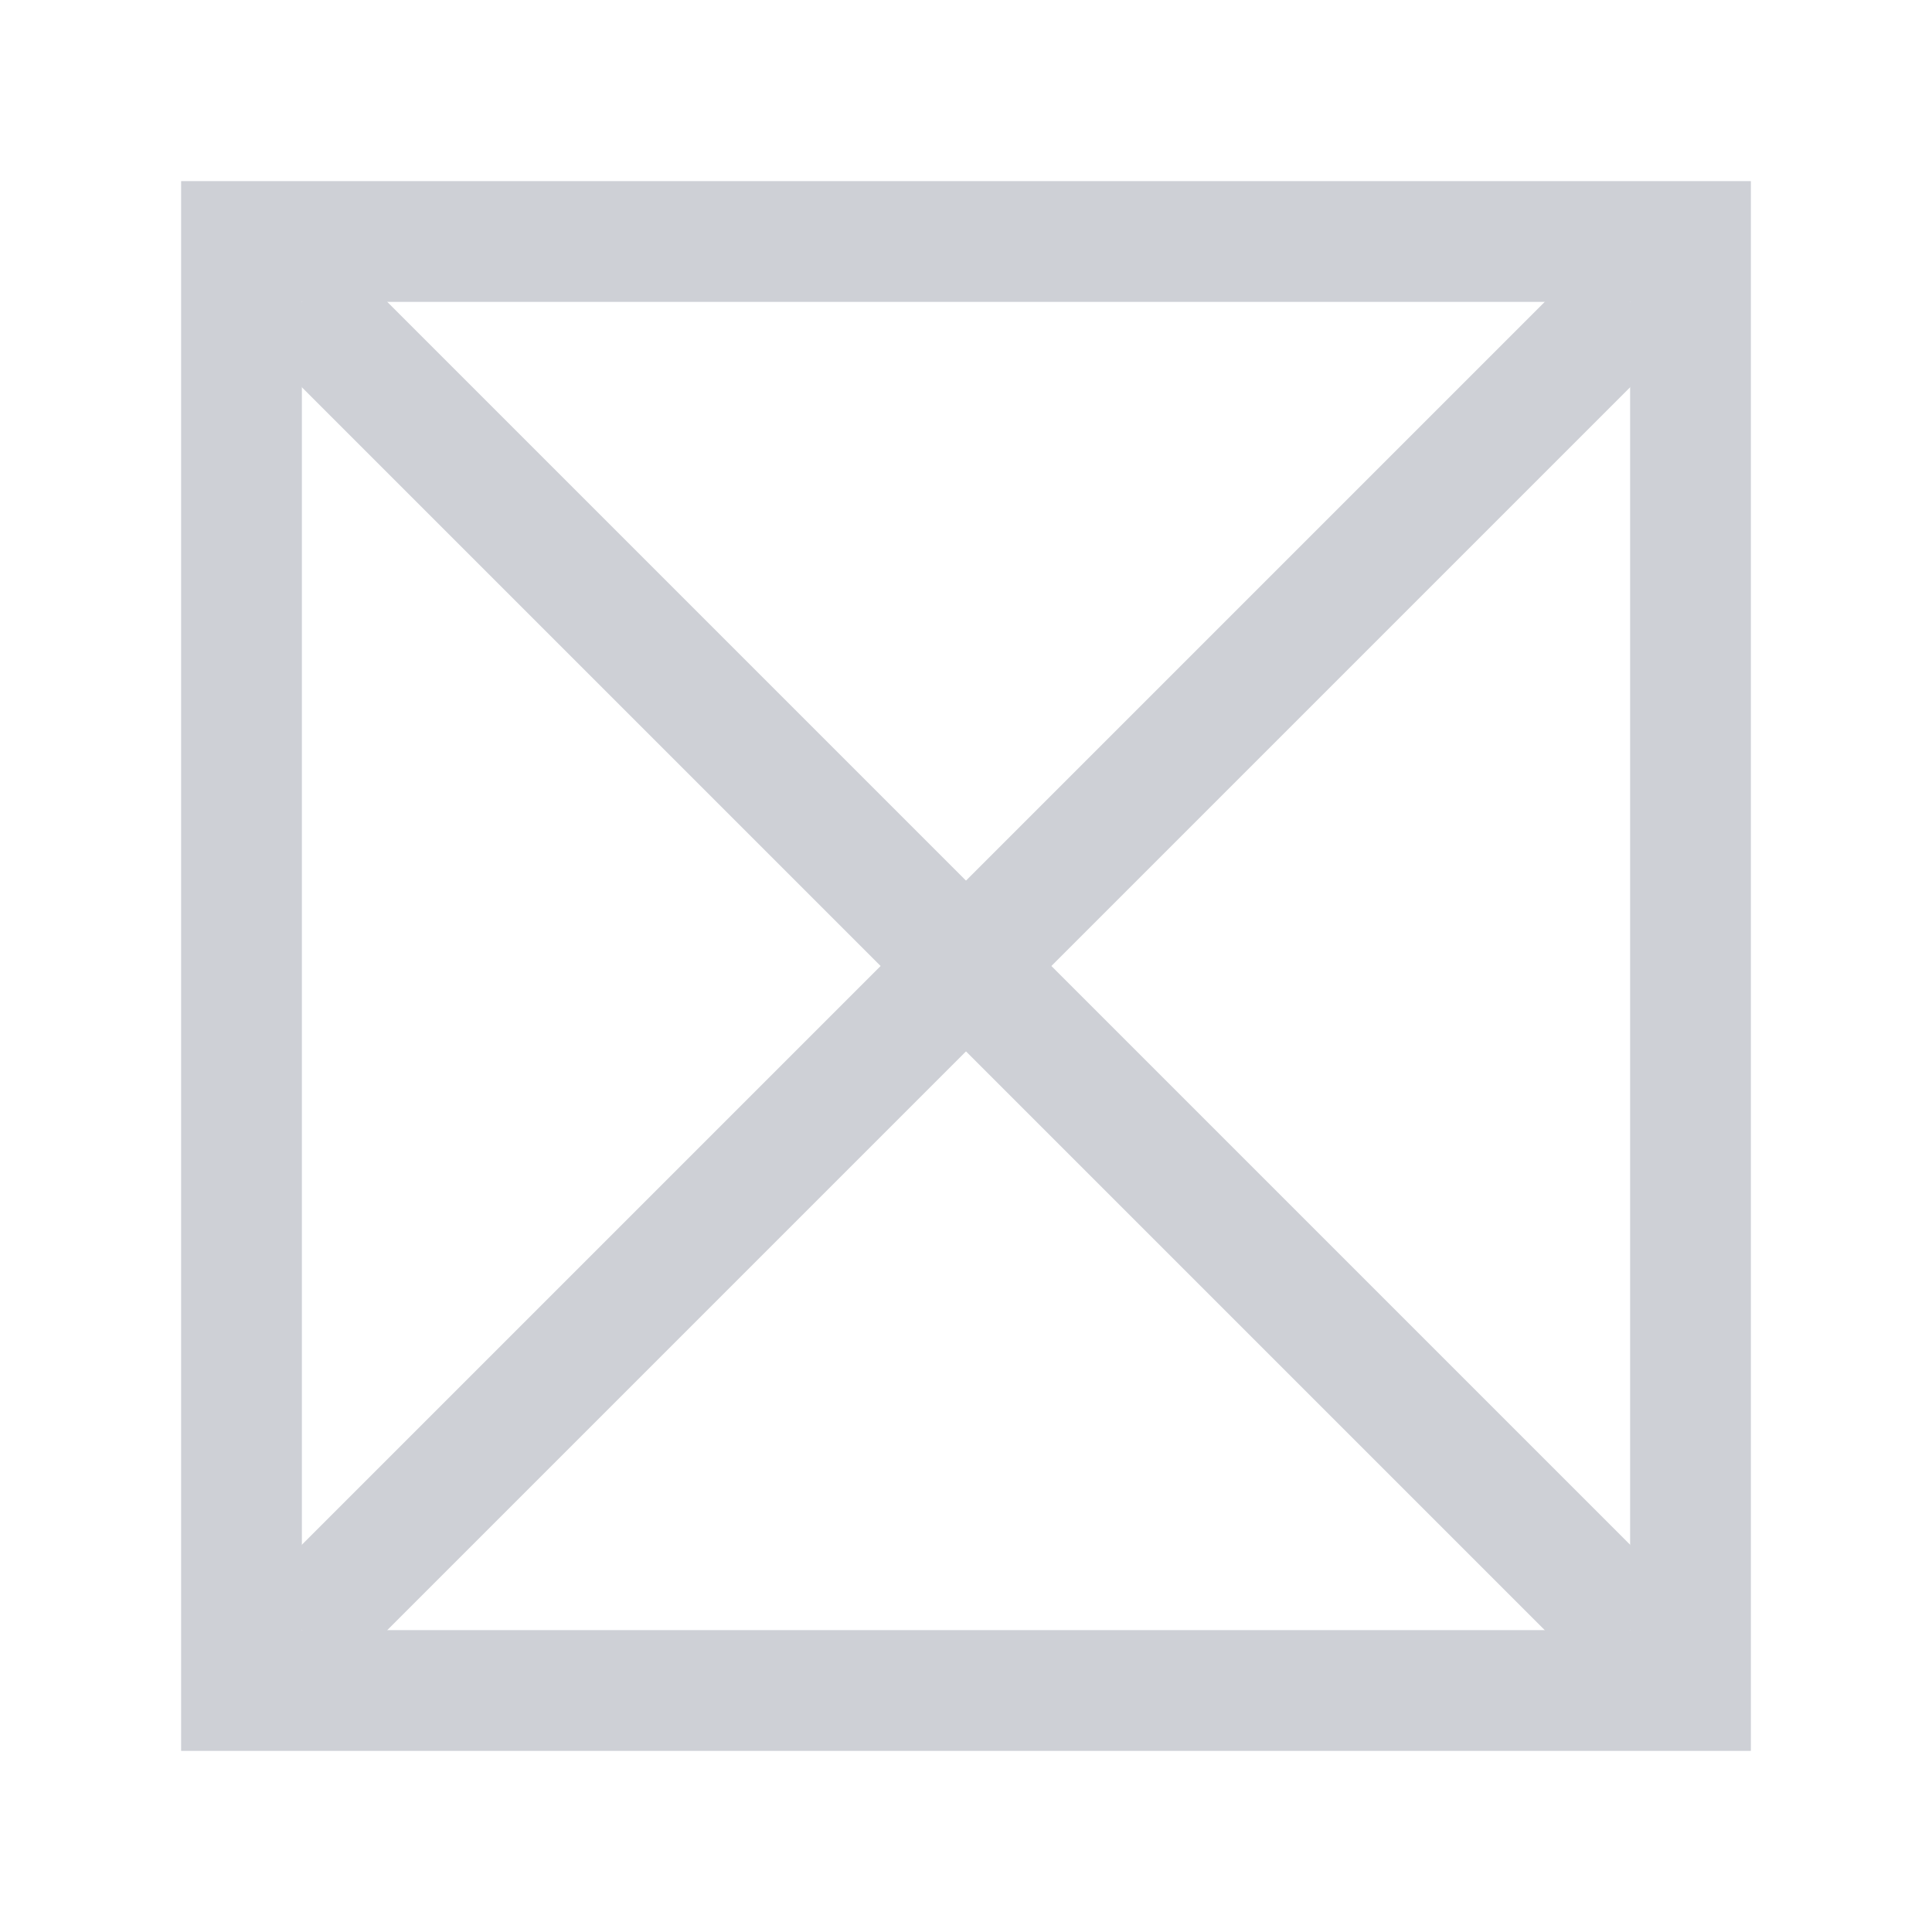
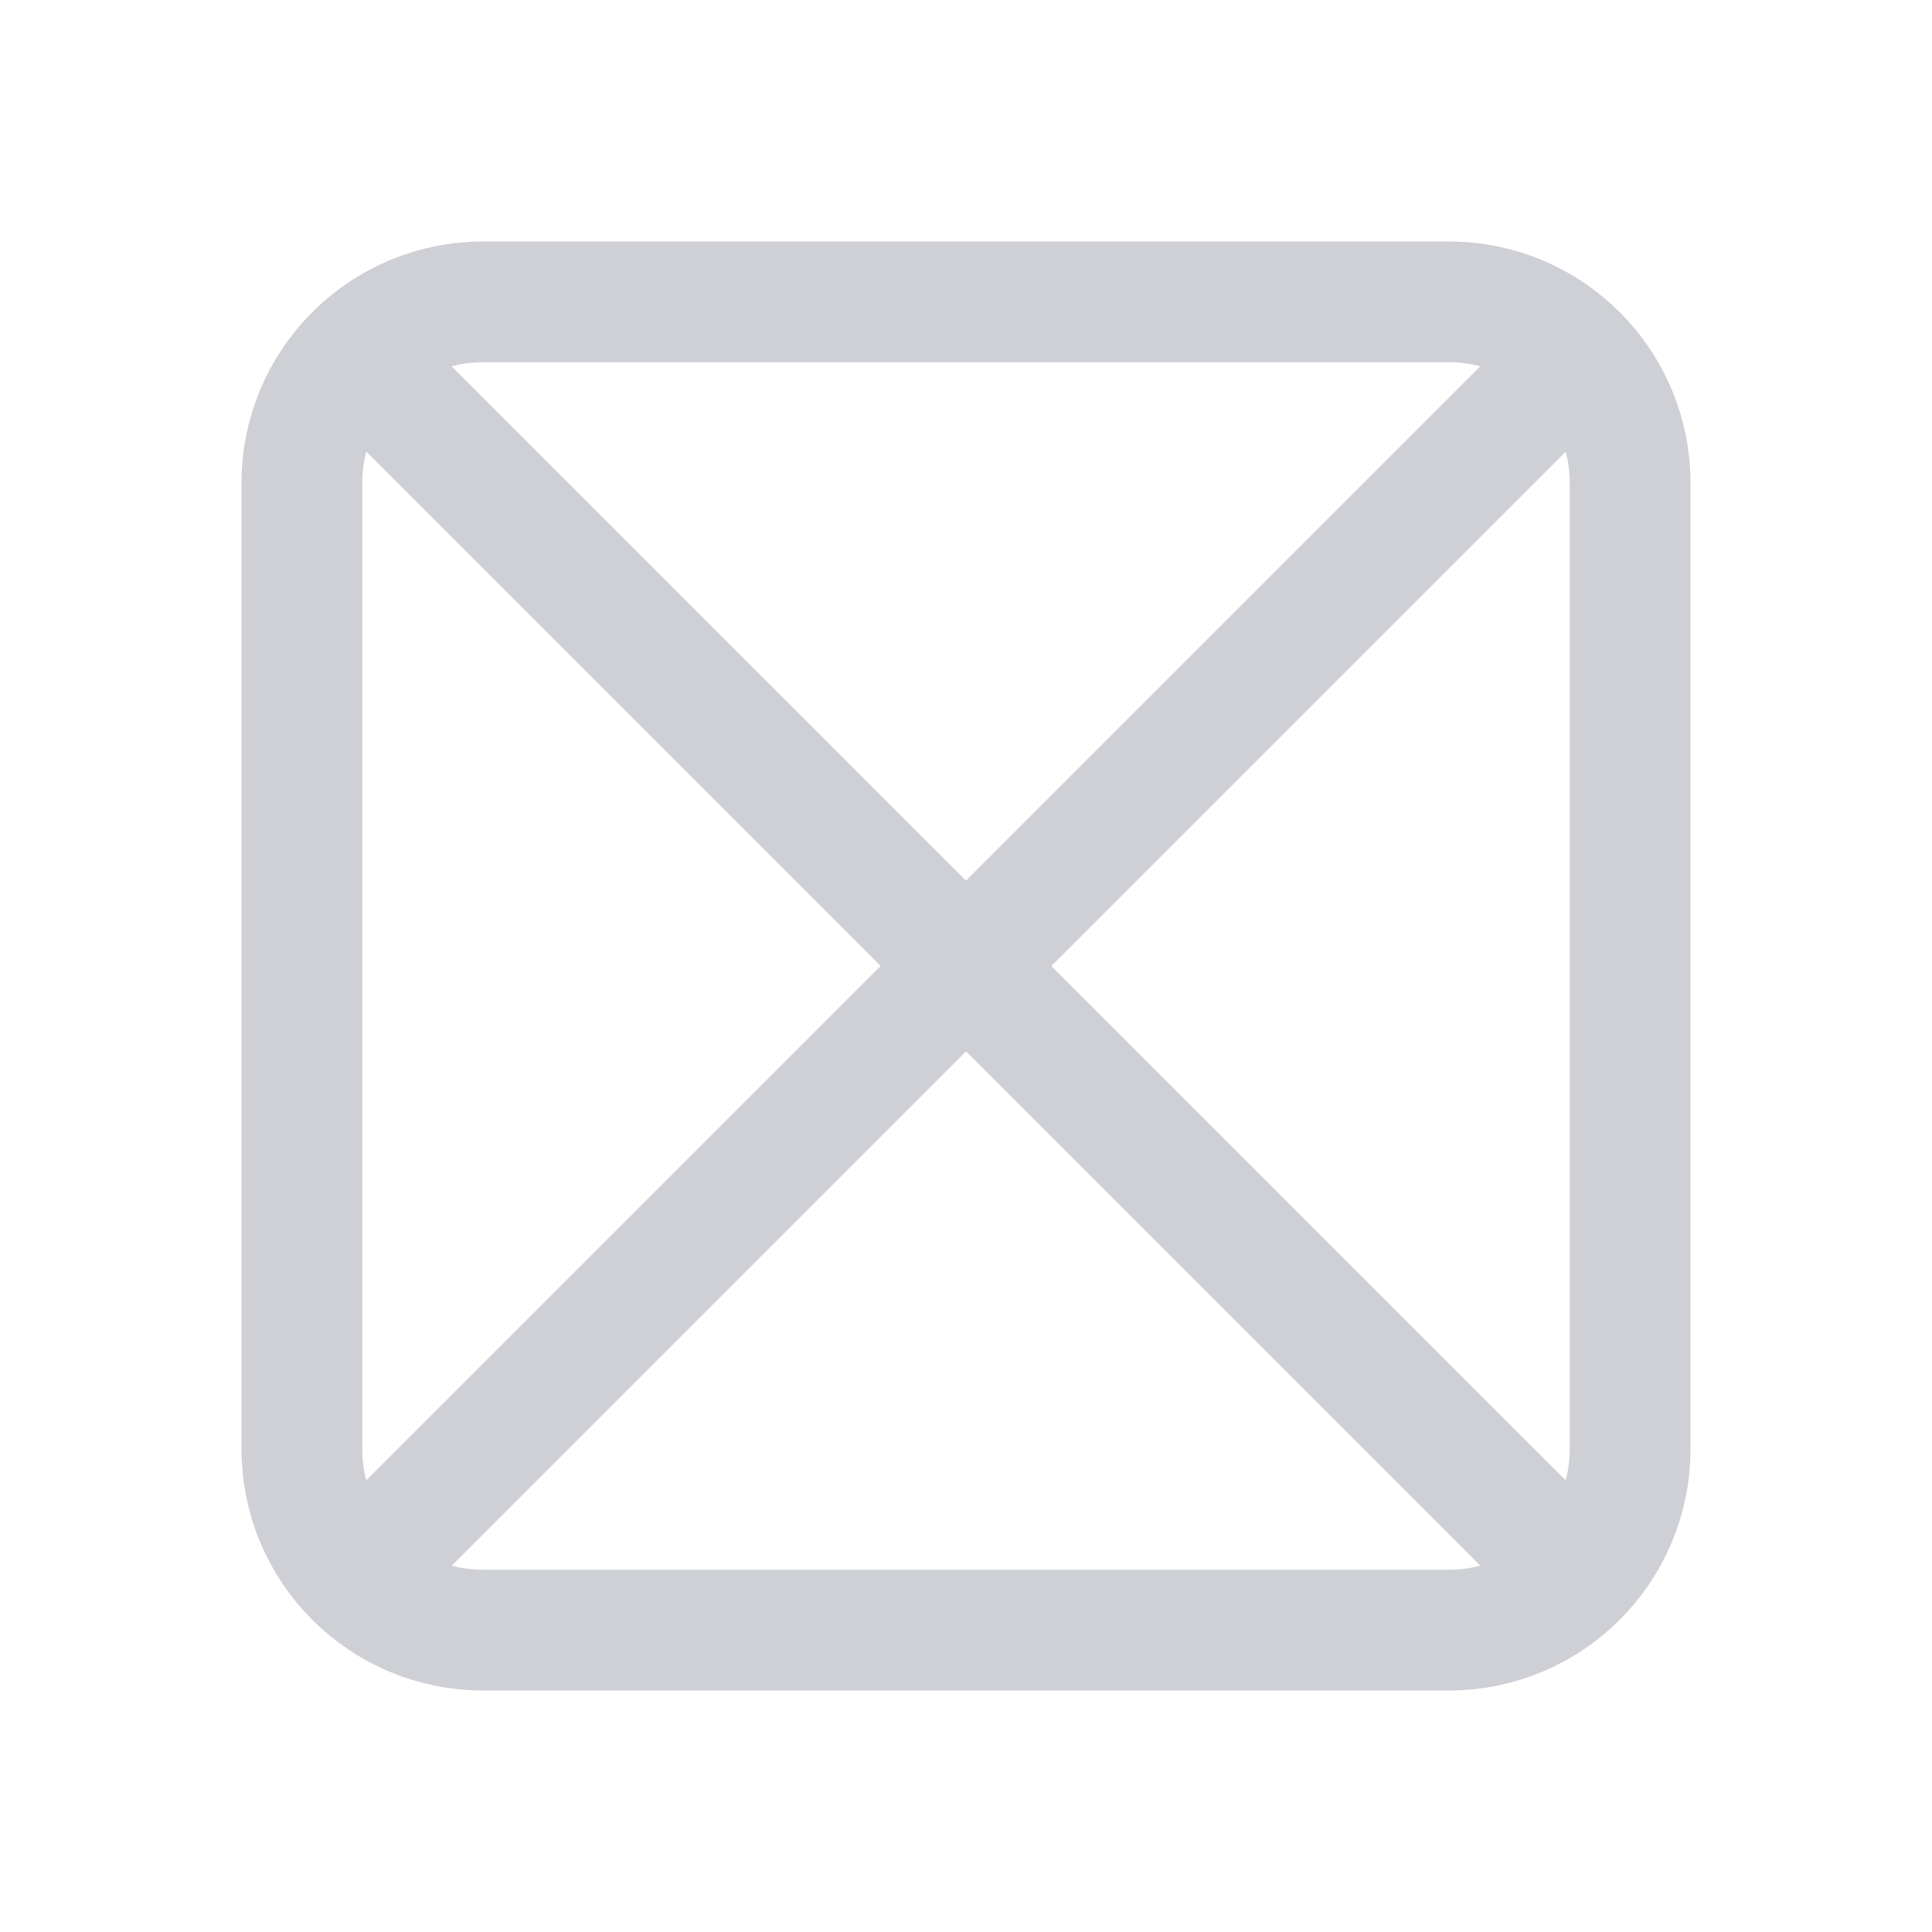
<svg xmlns="http://www.w3.org/2000/svg" width="16" height="16" viewBox="0 0 16 16" fill="none">
-   <rect x="2" y="2" width="12" height="12" stroke="#CED0D6" />
-   <path d="M2.5 2.5L13.5 13.5" stroke="#CED0D6" />
-   <path d="M2.5 13.5L13.5 2.5" stroke="#CED0D6" />
+   <rect x="2.5" y="2.5" width="11" height="11" rx="1.5" stroke="#CED0D6" />
+   <path d="M3 3L13 13" stroke="#CED0D6" />
+   <path d="M3 13L13 3" stroke="#CED0D6" />
</svg>
